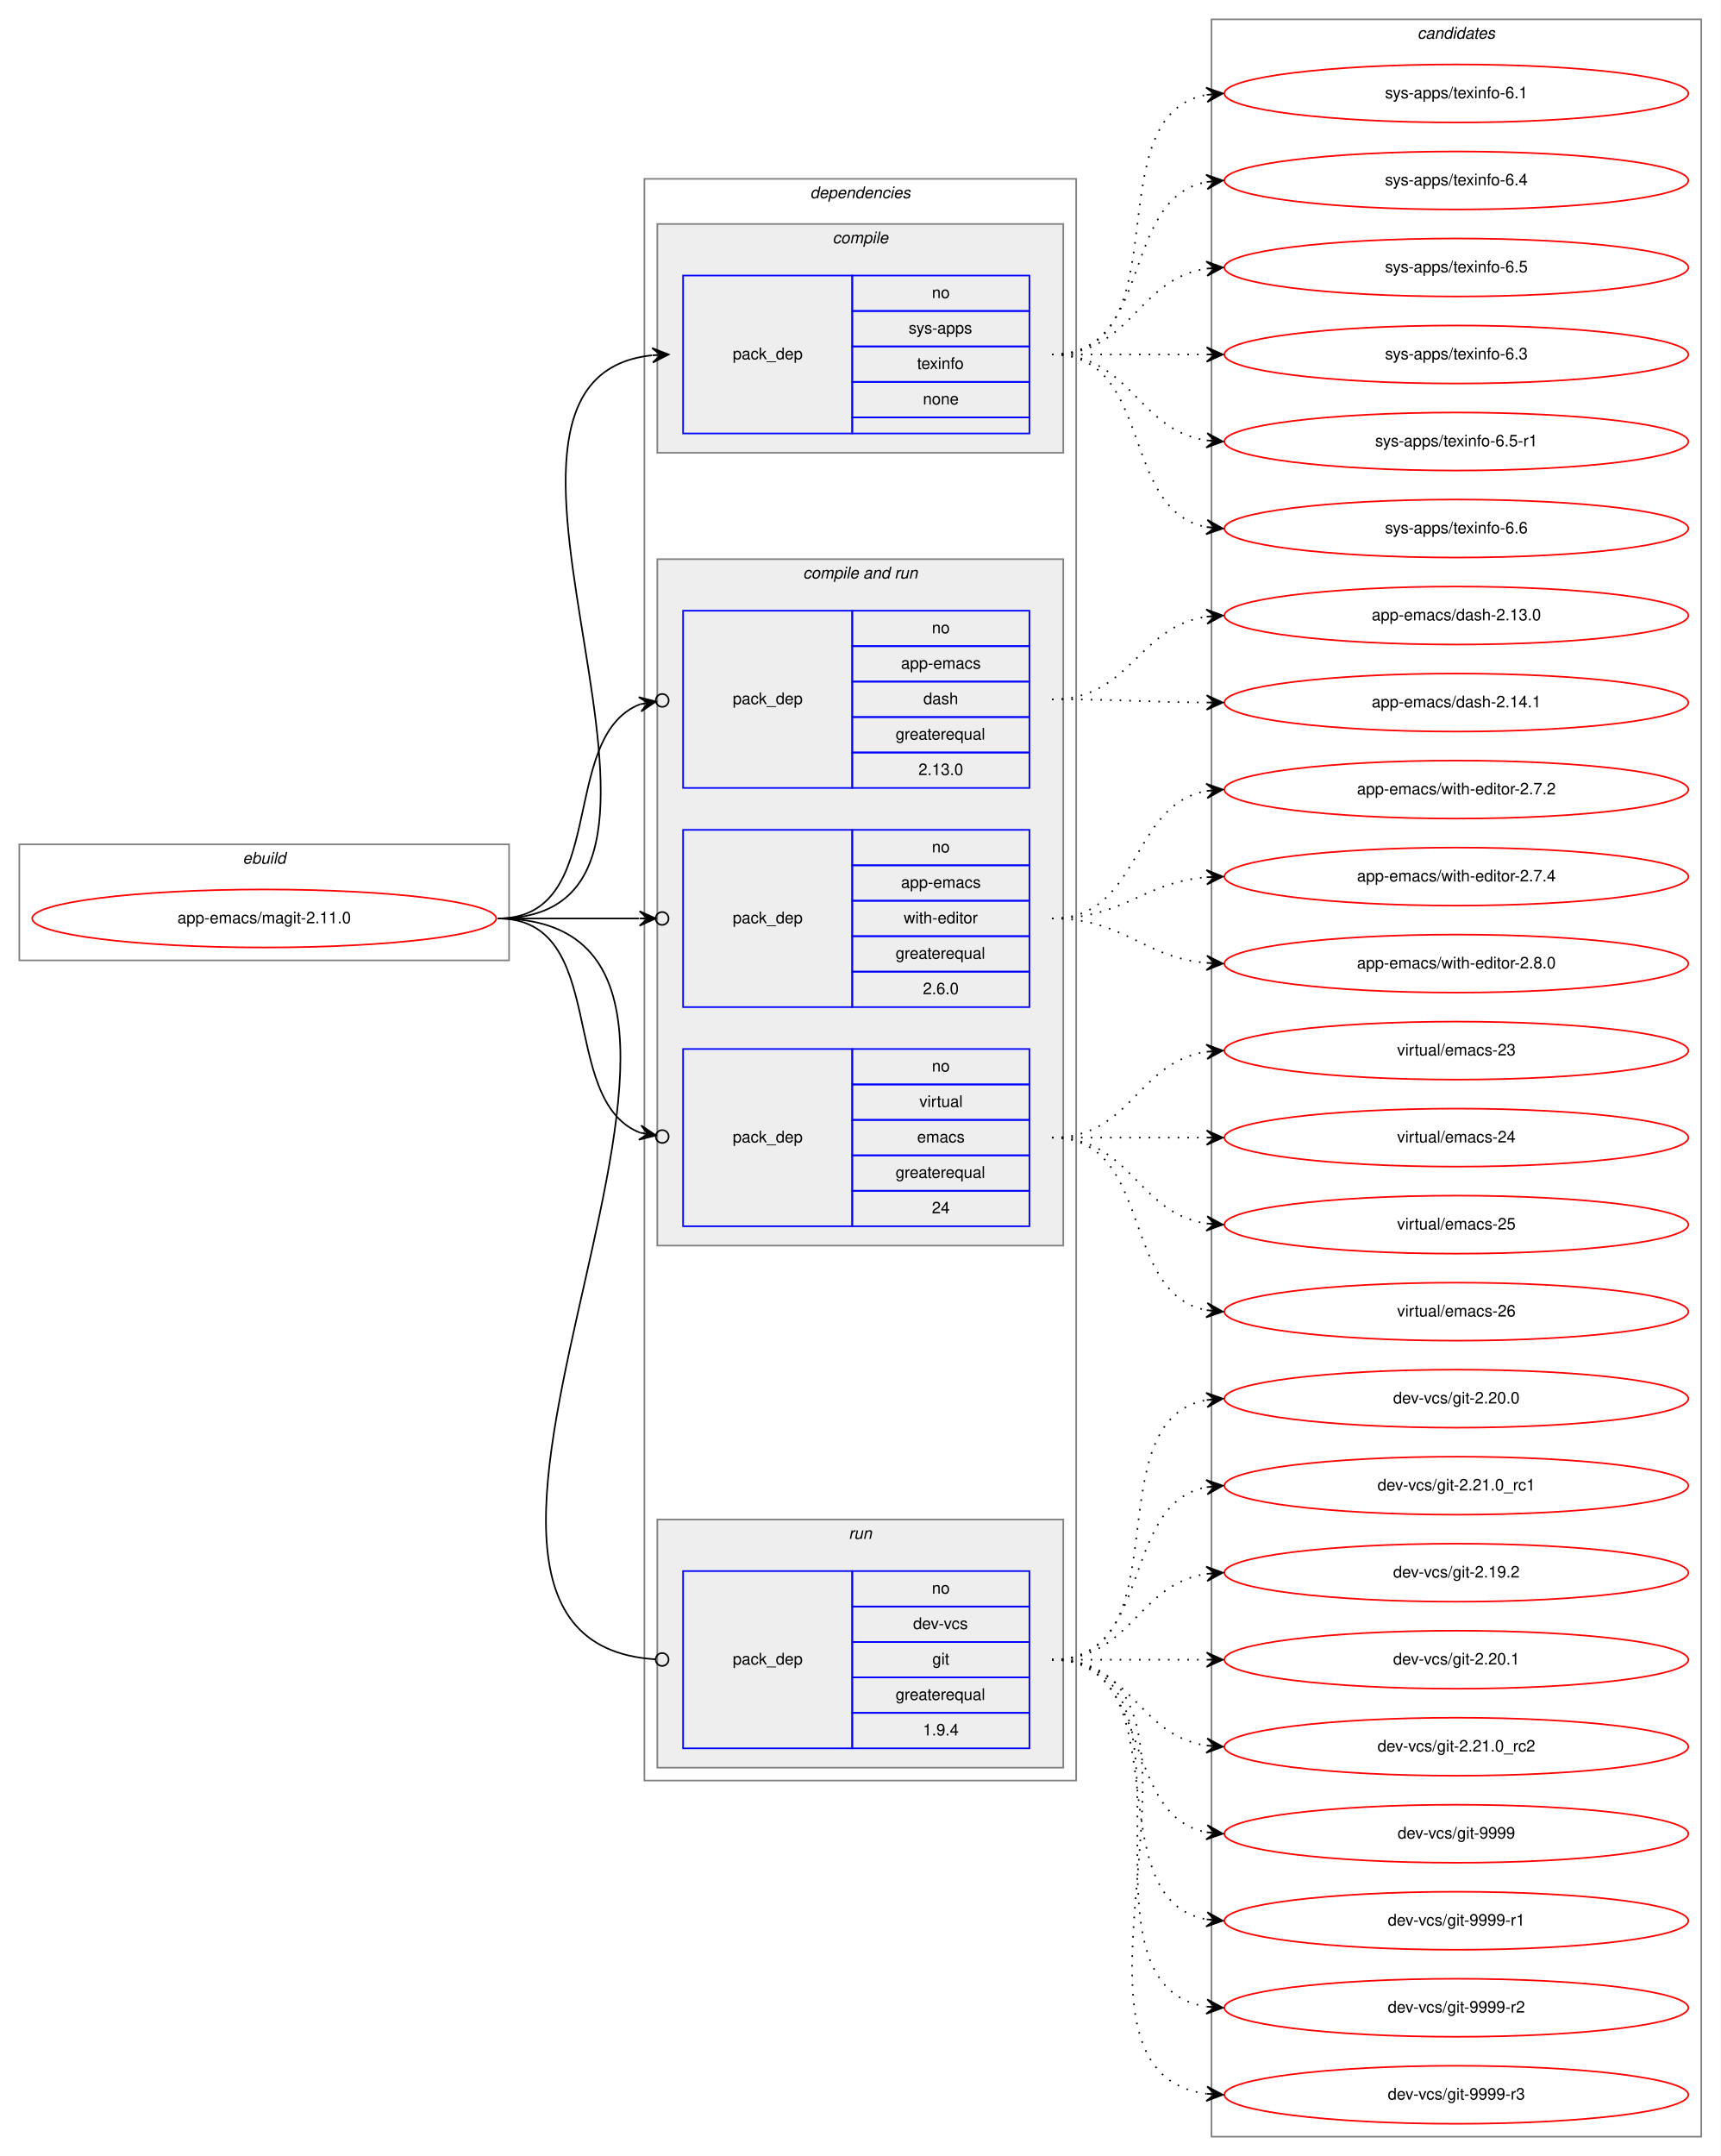
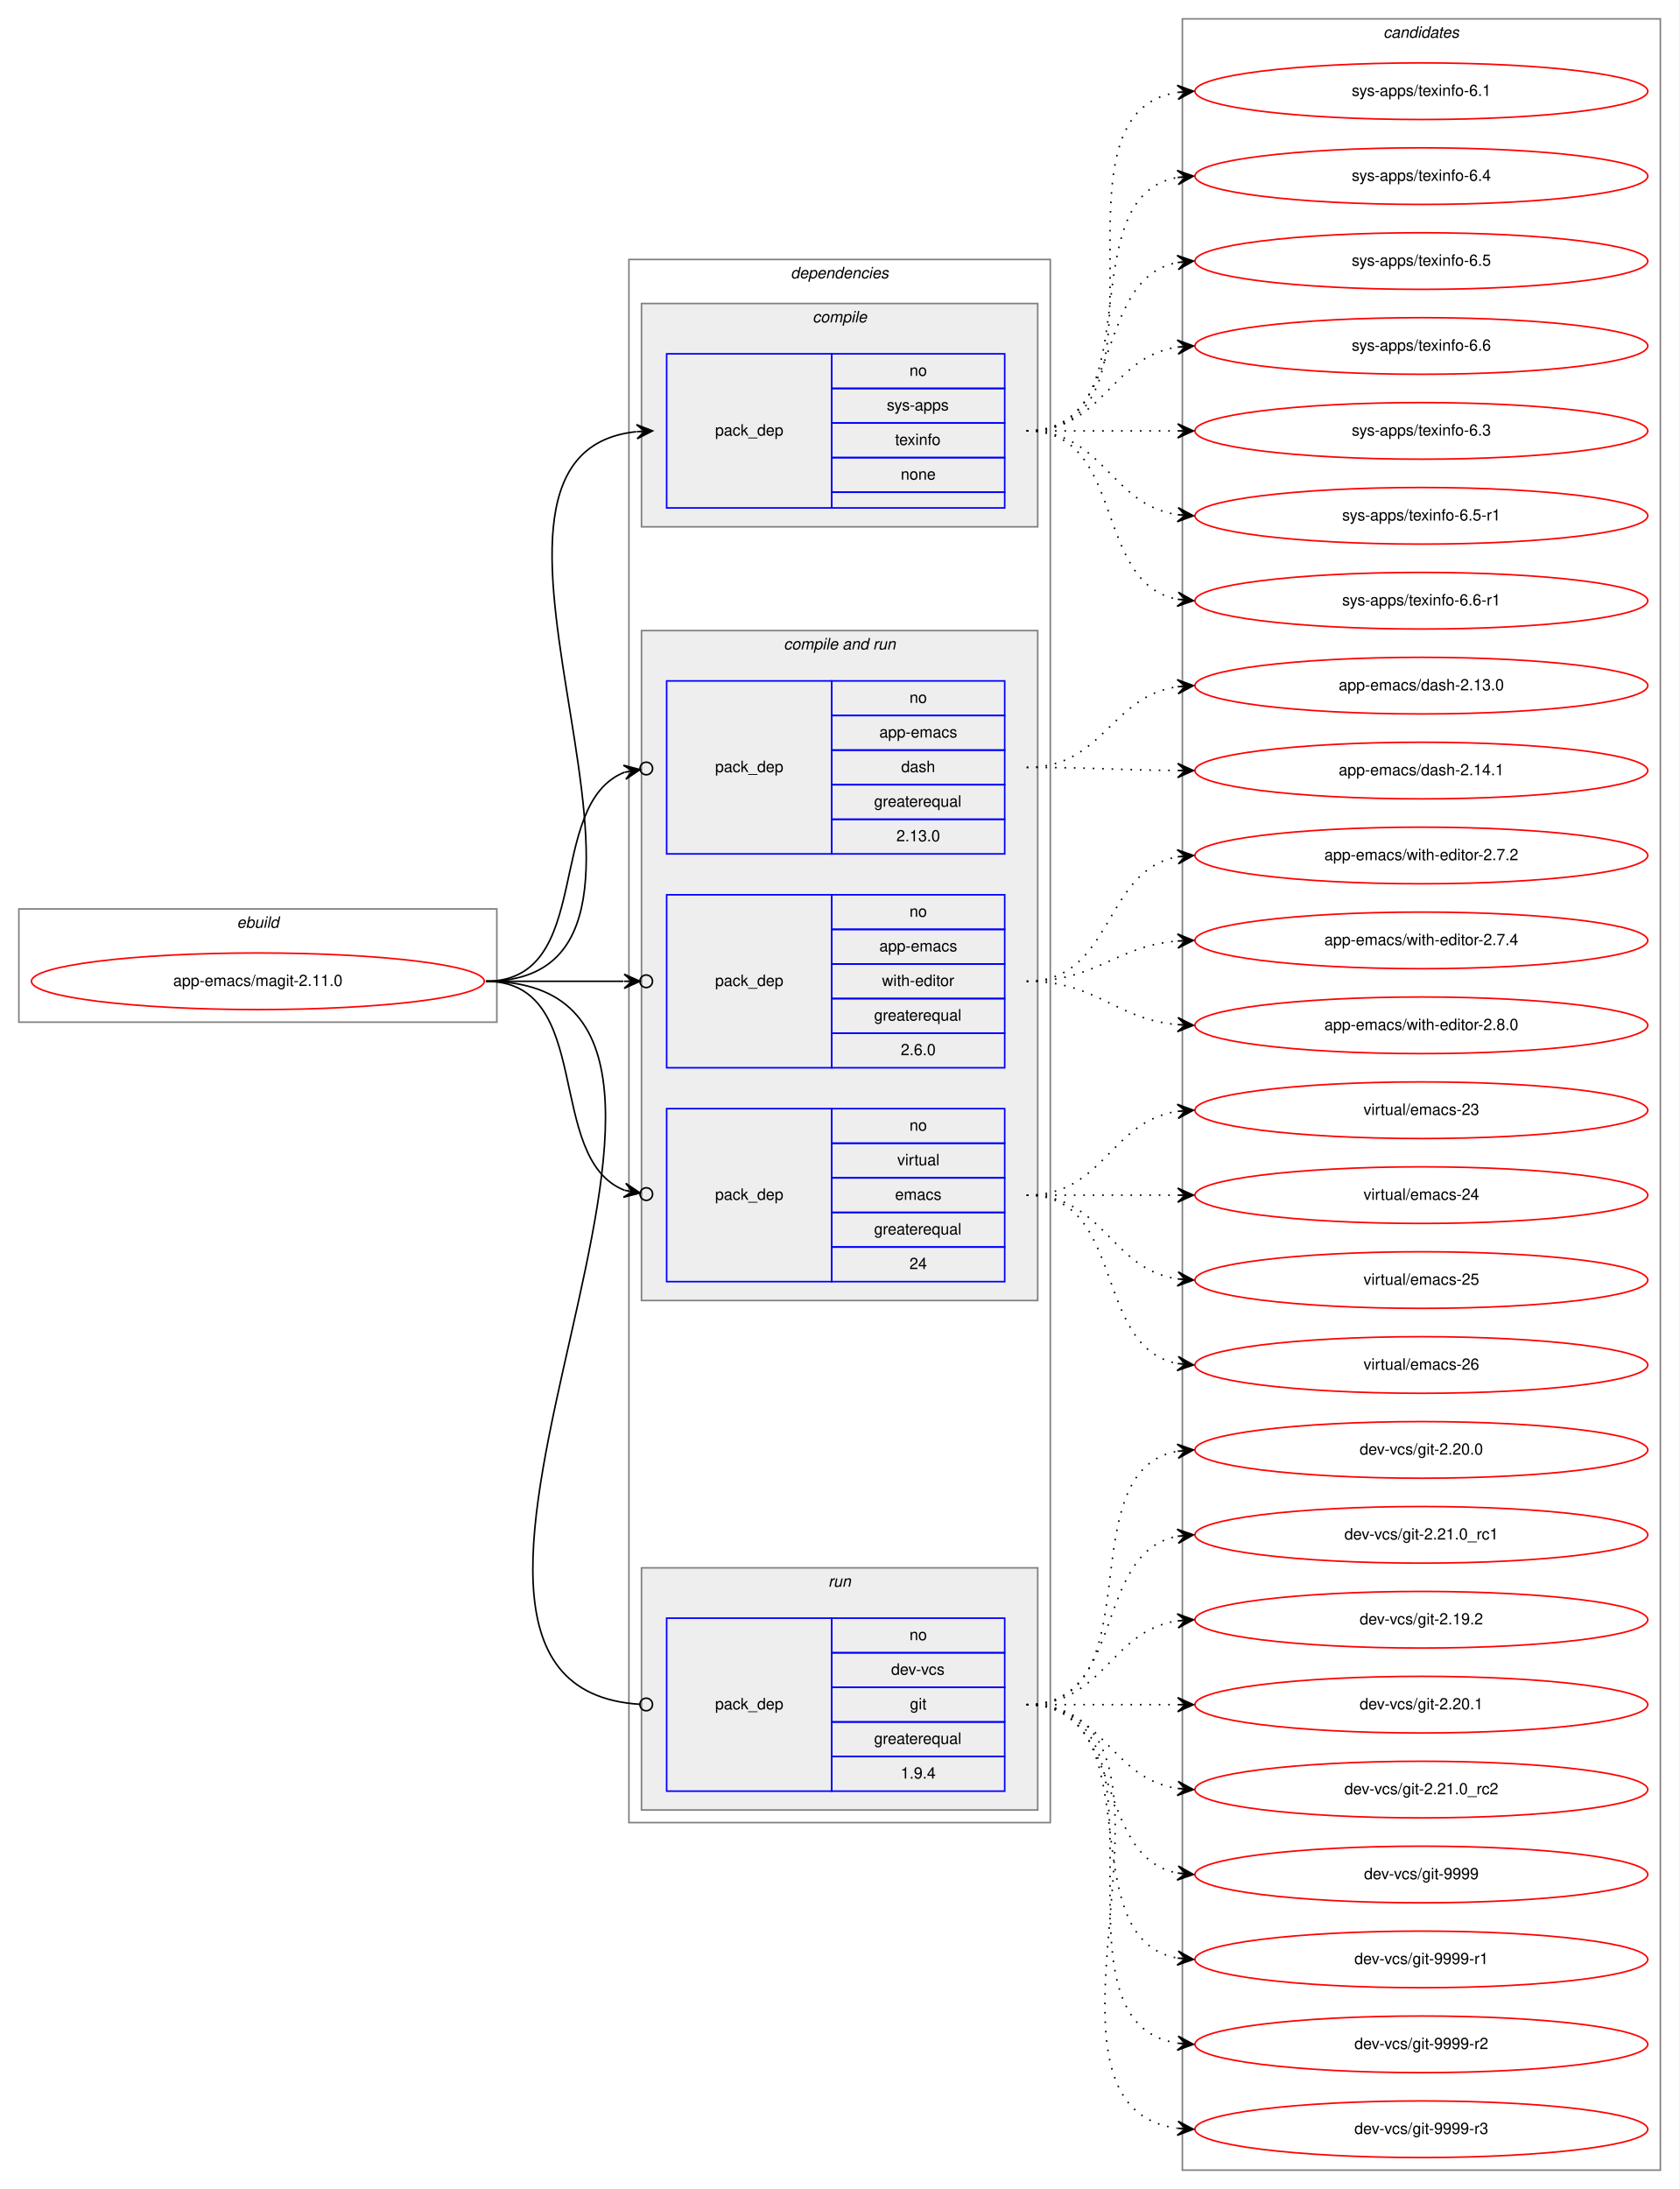
- <svg xmlns="http://www.w3.org/2000/svg" xmlns:xlink="http://www.w3.org/1999/xlink" width="1068pt" height="1338pt" viewBox="0.00 0.00 1068.00 1338.00">
-   <g id="graph0" class="graph" transform="scale(1 1) rotate(0) translate(4 1334)">
-     <polygon fill="white" stroke="transparent" points="-4,4 -4,-1334 1064,-1334 1064,4 -4,4" />
+ <svg xmlns="http://www.w3.org/2000/svg" xmlns:xlink="http://www.w3.org/1999/xlink" width="1068pt" height="1392pt" viewBox="0.00 0.00 1068.00 1392.00">
+   <g id="graph0" class="graph" transform="scale(1 1) rotate(0) translate(4 1388)">
+     <polygon fill="white" stroke="transparent" points="-4,4 -4,-1388 1064,-1388 1064,4 -4,4" />
    <g id="clust1" class="cluster">
      <polygon fill="none" stroke="gray" points="8,-738 8,-810 312,-810 312,-738 8,-738" />
      <text text-anchor="start" x="146.66" y="-798" font-family="Helvetica,sans-Serif" font-style="italic" font-size="10.00">ebuild</text>
    </g>
    <g id="clust2" class="cluster">
      <polygon fill="none" stroke="gray" points="396,-229 396,-1223 664,-1223 664,-229 396,-229" />
      <text text-anchor="start" x="498.88" y="-1211" font-family="Helvetica,sans-Serif" font-style="italic" font-size="10.00">dependencies</text>
    </g>
    <g id="clust3" class="cluster">
      <polygon fill="#eeeeee" stroke="gray" points="404,-1053 404,-1195 656,-1195 656,-1053 404,-1053" />
      <text text-anchor="start" x="512.78" y="-1183" font-family="Helvetica,sans-Serif" font-style="italic" font-size="10.00">compile</text>
    </g>
    <g id="clust5" class="cluster">
      <polygon fill="#eeeeee" stroke="gray" points="404,-561 404,-987 656,-987 656,-561 404,-561" />
      <text text-anchor="start" x="494.44" y="-975" font-family="Helvetica,sans-Serif" font-style="italic" font-size="10.00">compile and run</text>
    </g>
    <g id="clust9" class="cluster">
      <polygon fill="#eeeeee" stroke="gray" points="404,-237 404,-391 656,-391 656,-237 404,-237" />
      <text text-anchor="start" x="522.78" y="-379" font-family="Helvetica,sans-Serif" font-style="italic" font-size="10.00">run</text>
    </g>
    <g id="clust11" class="cluster">
-       <polygon fill="none" stroke="gray" points="748,-8 748,-1322 1052,-1322 1052,-8 748,-8" />
-       <text text-anchor="start" x="875.82" y="-1310" font-family="Helvetica,sans-Serif" font-style="italic" font-size="10.00">candidates</text>
+       <polygon fill="none" stroke="gray" points="748,-8 748,-1376 1052,-1376 1052,-8 748,-8" />
+       <text text-anchor="start" x="875.82" y="-1364" font-family="Helvetica,sans-Serif" font-style="italic" font-size="10.00">candidates</text>
    </g>
    <g id="node1" class="node">
      <g id="a_node1">
        <a xlink:href="../app-emacs/magit-2.11.0.svg" xlink:title="app-emacs/magit-2.11.0">
          <ellipse fill="none" stroke="red" cx="160" cy="-764" rx="144" ry="18" />
          <text text-anchor="middle" x="160" y="-761" font-family="Helvetica,sans-Serif" font-size="10.00">app-emacs/magit-2.11.0</text>
        </a>
      </g>
    </g>
    <g id="node2" class="node">
      <polygon fill="none" stroke="blue" points="420,-1065 420,-1163 525,-1163 525,-1065 420,-1065" />
      <text text-anchor="start" x="450.82" y="-1111" font-family="Helvetica,sans-Serif" font-size="10.00">pack_dep</text>
      <polygon fill="none" stroke="blue" points="525,-1141 525,-1163 635,-1163 635,-1141 525,-1141" />
      <text text-anchor="start" x="574.44" y="-1149" font-family="Helvetica,sans-Serif" font-size="10.00">no</text>
      <polygon fill="none" stroke="blue" points="525,-1119 525,-1141 635,-1141 635,-1119 525,-1119" />
      <text text-anchor="start" x="560" y="-1127" font-family="Helvetica,sans-Serif" font-size="10.00">sys-apps</text>
      <polygon fill="none" stroke="blue" points="525,-1097 525,-1119 635,-1119 635,-1097 525,-1097" />
      <text text-anchor="start" x="565.27" y="-1105" font-family="Helvetica,sans-Serif" font-size="10.00">texinfo</text>
      <polygon fill="none" stroke="blue" points="525,-1075 525,-1097 635,-1097 635,-1075 525,-1075" />
      <text text-anchor="start" x="568.88" y="-1083" font-family="Helvetica,sans-Serif" font-size="10.00">none</text>
      <polygon fill="none" stroke="blue" points="525,-1065 525,-1075 635,-1075 635,-1065 525,-1065" />
    </g>
    <g id="edge1" class="edge">
      <path fill="none" stroke="black" d="M305,-764C463.88,-764 258.12,-1098.45 400.62,-1113.48" />
      <polygon fill="black" stroke="black" points="411,-1114 400.79,-1117.99 406.01,-1113.75 401.01,-1113.5 401.01,-1113.5 401.01,-1113.5 406.01,-1113.75 401.24,-1109 411,-1114 411,-1114" />
    </g>
    <g id="node3" class="node">
      <polygon fill="none" stroke="blue" points="420,-845 420,-955 525,-955 525,-845 420,-845" />
      <text text-anchor="start" x="450.82" y="-897" font-family="Helvetica,sans-Serif" font-size="10.00">pack_dep</text>
      <polygon fill="none" stroke="blue" points="525,-933 525,-955 635,-955 635,-933 525,-933" />
      <text text-anchor="start" x="574.44" y="-941" font-family="Helvetica,sans-Serif" font-size="10.00">no</text>
      <polygon fill="none" stroke="blue" points="525,-911 525,-933 635,-933 635,-911 525,-911" />
      <text text-anchor="start" x="555.27" y="-919" font-family="Helvetica,sans-Serif" font-size="10.00">app-emacs</text>
      <polygon fill="none" stroke="blue" points="525,-889 525,-911 635,-911 635,-889 525,-889" />
      <text text-anchor="start" x="569.16" y="-897" font-family="Helvetica,sans-Serif" font-size="10.00">dash</text>
      <polygon fill="none" stroke="blue" points="525,-867 525,-889 635,-889 635,-867 525,-867" />
      <text text-anchor="start" x="551.94" y="-875" font-family="Helvetica,sans-Serif" font-size="10.00">greaterequal</text>
      <polygon fill="none" stroke="blue" points="525,-845 525,-867 635,-867 635,-845 525,-845" />
      <text text-anchor="start" x="566.1" y="-853" font-family="Helvetica,sans-Serif" font-size="10.00">2.13.0</text>
    </g>
    <g id="edge2" class="edge">
      <path fill="none" stroke="black" d="M305,-764C374.75,-764 341.86,-876.66 393.17,-896.9" />
      <ellipse fill="none" stroke="black" cx="407.06" cy="-899.32" rx="4" ry="4" />
      <polygon fill="black" stroke="black" points="403.12,-898.63 392.5,-901.35 398.19,-897.78 393.27,-896.92 393.27,-896.92 393.27,-896.92 398.19,-897.78 394.03,-892.49 403.12,-898.63 403.12,-898.63" />
    </g>
    <g id="node4" class="node">
      <polygon fill="none" stroke="blue" points="420,-709 420,-819 525,-819 525,-709 420,-709" />
      <text text-anchor="start" x="450.82" y="-761" font-family="Helvetica,sans-Serif" font-size="10.00">pack_dep</text>
      <polygon fill="none" stroke="blue" points="525,-797 525,-819 635,-819 635,-797 525,-797" />
      <text text-anchor="start" x="574.44" y="-805" font-family="Helvetica,sans-Serif" font-size="10.00">no</text>
      <polygon fill="none" stroke="blue" points="525,-775 525,-797 635,-797 635,-775 525,-775" />
      <text text-anchor="start" x="555.27" y="-783" font-family="Helvetica,sans-Serif" font-size="10.00">app-emacs</text>
      <polygon fill="none" stroke="blue" points="525,-753 525,-775 635,-775 635,-753 525,-753" />
      <text text-anchor="start" x="556.95" y="-761" font-family="Helvetica,sans-Serif" font-size="10.00">with-editor</text>
      <polygon fill="none" stroke="blue" points="525,-731 525,-753 635,-753 635,-731 525,-731" />
      <text text-anchor="start" x="551.94" y="-739" font-family="Helvetica,sans-Serif" font-size="10.00">greaterequal</text>
      <polygon fill="none" stroke="blue" points="525,-709 525,-731 635,-731 635,-709 525,-709" />
      <text text-anchor="start" x="568.88" y="-717" font-family="Helvetica,sans-Serif" font-size="10.00">2.6.0</text>
    </g>
    <g id="edge3" class="edge">
      <path fill="none" stroke="black" d="M305,-764C345.3,-764 359.75,-764 392.57,-764" />
      <ellipse fill="none" stroke="black" cx="407" cy="-764" rx="4" ry="4" />
      <polygon fill="black" stroke="black" points="403,-764 393,-768.5 398,-764 393,-764 393,-764 393,-764 398,-764 393,-759.5 403,-764 403,-764" />
    </g>
    <g id="node5" class="node">
      <polygon fill="none" stroke="blue" points="420,-573 420,-683 525,-683 525,-573 420,-573" />
      <text text-anchor="start" x="450.82" y="-625" font-family="Helvetica,sans-Serif" font-size="10.00">pack_dep</text>
      <polygon fill="none" stroke="blue" points="525,-661 525,-683 635,-683 635,-661 525,-661" />
      <text text-anchor="start" x="574.44" y="-669" font-family="Helvetica,sans-Serif" font-size="10.00">no</text>
      <polygon fill="none" stroke="blue" points="525,-639 525,-661 635,-661 635,-639 525,-639" />
      <text text-anchor="start" x="566.67" y="-647" font-family="Helvetica,sans-Serif" font-size="10.00">virtual</text>
      <polygon fill="none" stroke="blue" points="525,-617 525,-639 635,-639 635,-617 525,-617" />
      <text text-anchor="start" x="565.28" y="-625" font-family="Helvetica,sans-Serif" font-size="10.00">emacs</text>
      <polygon fill="none" stroke="blue" points="525,-595 525,-617 635,-617 635,-595 525,-595" />
      <text text-anchor="start" x="551.94" y="-603" font-family="Helvetica,sans-Serif" font-size="10.00">greaterequal</text>
      <polygon fill="none" stroke="blue" points="525,-573 525,-595 635,-595 635,-573 525,-573" />
      <text text-anchor="start" x="574.44" y="-581" font-family="Helvetica,sans-Serif" font-size="10.00">24</text>
    </g>
    <g id="edge4" class="edge">
      <path fill="none" stroke="black" d="M305,-764C374.75,-764 341.86,-651.34 393.17,-631.1" />
      <ellipse fill="none" stroke="black" cx="407.06" cy="-628.68" rx="4" ry="4" />
      <polygon fill="black" stroke="black" points="403.12,-629.37 394.03,-635.51 398.19,-630.22 393.27,-631.08 393.27,-631.08 393.27,-631.08 398.19,-630.22 392.5,-626.65 403.12,-629.37 403.12,-629.37" />
    </g>
    <g id="node6" class="node">
      <polygon fill="none" stroke="blue" points="420,-249 420,-359 525,-359 525,-249 420,-249" />
      <text text-anchor="start" x="450.82" y="-301" font-family="Helvetica,sans-Serif" font-size="10.00">pack_dep</text>
      <polygon fill="none" stroke="blue" points="525,-337 525,-359 635,-359 635,-337 525,-337" />
      <text text-anchor="start" x="574.44" y="-345" font-family="Helvetica,sans-Serif" font-size="10.00">no</text>
      <polygon fill="none" stroke="blue" points="525,-315 525,-337 635,-337 635,-315 525,-315" />
      <text text-anchor="start" x="562.78" y="-323" font-family="Helvetica,sans-Serif" font-size="10.00">dev-vcs</text>
      <polygon fill="none" stroke="blue" points="525,-293 525,-315 635,-315 635,-293 525,-293" />
      <text text-anchor="start" x="574.72" y="-301" font-family="Helvetica,sans-Serif" font-size="10.00">git</text>
      <polygon fill="none" stroke="blue" points="525,-271 525,-293 635,-293 635,-271 525,-271" />
      <text text-anchor="start" x="551.94" y="-279" font-family="Helvetica,sans-Serif" font-size="10.00">greaterequal</text>
      <polygon fill="none" stroke="blue" points="525,-249 525,-271 635,-271 635,-249 525,-249" />
      <text text-anchor="start" x="568.88" y="-257" font-family="Helvetica,sans-Serif" font-size="10.00">1.9.4</text>
    </g>
    <g id="edge5" class="edge">
      <path fill="none" stroke="black" d="M305,-764C512.04,-764 209.38,-316.05 402.97,-304.24" />
      <ellipse fill="none" stroke="black" cx="407" cy="-304.12" rx="4" ry="4" />
    </g>
    <g id="node7" class="node">
      <g id="a_node7">
        <a xlink:href="../sys-apps/texinfo-6.1.svg" xlink:title="sys-apps/texinfo-6.1">
-           <ellipse fill="none" stroke="red" cx="900" cy="-1276" rx="144" ry="18" />
-           <text text-anchor="middle" x="900" y="-1273" font-family="Helvetica,sans-Serif" font-size="10.00">sys-apps/texinfo-6.1</text>
+           <ellipse fill="none" stroke="red" cx="900" cy="-1330" rx="144" ry="18" />
+           <text text-anchor="middle" x="900" y="-1327" font-family="Helvetica,sans-Serif" font-size="10.00">sys-apps/texinfo-6.1</text>
        </a>
      </g>
    </g>
    <g id="edge6" class="edge">
-       <path fill="none" stroke="black" stroke-dasharray="1,5" d="M649,-1114C731.35,-1114 674.36,-1262.38 744.73,-1275.13" />
-       <polygon fill="black" stroke="black" points="755,-1276 744.66,-1279.64 750.02,-1275.58 745.04,-1275.15 745.04,-1275.15 745.04,-1275.15 750.02,-1275.58 745.42,-1270.67 755,-1276 755,-1276" />
+       <path fill="none" stroke="black" stroke-dasharray="1,5" d="M649,-1114C752.28,-1114 655.19,-1315.49 744.77,-1329.26" />
+       <polygon fill="black" stroke="black" points="755,-1330 744.7,-1333.77 750.01,-1329.64 745.03,-1329.28 745.03,-1329.28 745.03,-1329.28 750.01,-1329.64 745.35,-1324.79 755,-1330 755,-1330" />
    </g>
    <g id="node8" class="node">
      <g id="a_node8">
        <a xlink:href="../sys-apps/texinfo-6.4.svg" xlink:title="sys-apps/texinfo-6.4">
-           <ellipse fill="none" stroke="red" cx="900" cy="-1222" rx="144" ry="18" />
-           <text text-anchor="middle" x="900" y="-1219" font-family="Helvetica,sans-Serif" font-size="10.00">sys-apps/texinfo-6.4</text>
+           <ellipse fill="none" stroke="red" cx="900" cy="-1276" rx="144" ry="18" />
+           <text text-anchor="middle" x="900" y="-1273" font-family="Helvetica,sans-Serif" font-size="10.00">sys-apps/texinfo-6.4</text>
        </a>
      </g>
    </g>
    <g id="edge7" class="edge">
-       <path fill="none" stroke="black" stroke-dasharray="1,5" d="M649,-1114C712.58,-1114 690.58,-1210.51 744.79,-1221.07" />
-       <polygon fill="black" stroke="black" points="755,-1222 744.63,-1225.57 750.02,-1221.54 745.04,-1221.09 745.04,-1221.09 745.04,-1221.09 750.02,-1221.54 745.45,-1216.61 755,-1222 755,-1222" />
+       <path fill="none" stroke="black" stroke-dasharray="1,5" d="M649,-1114C731.35,-1114 674.36,-1262.38 744.73,-1275.13" />
+       <polygon fill="black" stroke="black" points="755,-1276 744.66,-1279.64 750.02,-1275.58 745.04,-1275.15 745.04,-1275.15 745.04,-1275.15 750.02,-1275.58 745.42,-1270.67 755,-1276 755,-1276" />
    </g>
    <g id="node9" class="node">
      <g id="a_node9">
        <a xlink:href="../sys-apps/texinfo-6.5.svg" xlink:title="sys-apps/texinfo-6.5">
+           <ellipse fill="none" stroke="red" cx="900" cy="-1222" rx="144" ry="18" />
+           <text text-anchor="middle" x="900" y="-1219" font-family="Helvetica,sans-Serif" font-size="10.00">sys-apps/texinfo-6.5</text>
+         </a>
+       </g>
+     </g>
+     <g id="edge8" class="edge">
+       <path fill="none" stroke="black" stroke-dasharray="1,5" d="M649,-1114C712.58,-1114 690.58,-1210.51 744.79,-1221.07" />
+       <polygon fill="black" stroke="black" points="755,-1222 744.63,-1225.57 750.02,-1221.54 745.04,-1221.09 745.04,-1221.09 745.04,-1221.09 750.02,-1221.54 745.45,-1216.61 755,-1222 755,-1222" />
+     </g>
+     <g id="node10" class="node">
+       <g id="a_node10">
+         <a xlink:href="../sys-apps/texinfo-6.6.svg" xlink:title="sys-apps/texinfo-6.6">
          <ellipse fill="none" stroke="red" cx="900" cy="-1168" rx="144" ry="18" />
-           <text text-anchor="middle" x="900" y="-1165" font-family="Helvetica,sans-Serif" font-size="10.00">sys-apps/texinfo-6.5</text>
-         </a>
-       </g>
-     </g>
-     <g id="edge8" class="edge">
+           <text text-anchor="middle" x="900" y="-1165" font-family="Helvetica,sans-Serif" font-size="10.00">sys-apps/texinfo-6.6</text>
+         </a>
+       </g>
+     </g>
+     <g id="edge9" class="edge">
      <path fill="none" stroke="black" stroke-dasharray="1,5" d="M649,-1114C698.26,-1114 701.85,-1160.87 744.86,-1167.28" />
      <polygon fill="black" stroke="black" points="755,-1168 744.71,-1171.78 750.01,-1167.64 745.03,-1167.29 745.03,-1167.29 745.03,-1167.29 750.01,-1167.64 745.35,-1162.8 755,-1168 755,-1168" />
    </g>
-     <g id="node10" class="node">
-       <g id="a_node10">
+     <g id="node11" class="node">
+       <g id="a_node11">
        <a xlink:href="../sys-apps/texinfo-6.3.svg" xlink:title="sys-apps/texinfo-6.3">
          <ellipse fill="none" stroke="red" cx="900" cy="-1114" rx="144" ry="18" />
          <text text-anchor="middle" x="900" y="-1111" font-family="Helvetica,sans-Serif" font-size="10.00">sys-apps/texinfo-6.3</text>
        </a>
      </g>
    </g>
-     <g id="edge9" class="edge">
+     <g id="edge10" class="edge">
      <path fill="none" stroke="black" stroke-dasharray="1,5" d="M649,-1114C692.43,-1114 705.83,-1114 744.57,-1114" />
      <polygon fill="black" stroke="black" points="755,-1114 745,-1118.5 750,-1114 745,-1114 745,-1114 745,-1114 750,-1114 745,-1109.5 755,-1114 755,-1114" />
    </g>
-     <g id="node11" class="node">
-       <g id="a_node11">
+     <g id="node12" class="node">
+       <g id="a_node12">
        <a xlink:href="../sys-apps/texinfo-6.5-r1.svg" xlink:title="sys-apps/texinfo-6.5-r1">
          <ellipse fill="none" stroke="red" cx="900" cy="-1060" rx="144" ry="18" />
          <text text-anchor="middle" x="900" y="-1057" font-family="Helvetica,sans-Serif" font-size="10.00">sys-apps/texinfo-6.5-r1</text>
        </a>
      </g>
    </g>
-     <g id="edge10" class="edge">
+     <g id="edge11" class="edge">
      <path fill="none" stroke="black" stroke-dasharray="1,5" d="M649,-1114C698.26,-1114 701.85,-1067.13 744.86,-1060.72" />
      <polygon fill="black" stroke="black" points="755,-1060 745.35,-1065.2 750.01,-1060.36 745.03,-1060.71 745.03,-1060.71 745.03,-1060.71 750.01,-1060.36 744.71,-1056.22 755,-1060 755,-1060" />
    </g>
-     <g id="node12" class="node">
-       <g id="a_node12">
-         <a xlink:href="../sys-apps/texinfo-6.6.svg" xlink:title="sys-apps/texinfo-6.6">
+     <g id="node13" class="node">
+       <g id="a_node13">
+         <a xlink:href="../sys-apps/texinfo-6.6-r1.svg" xlink:title="sys-apps/texinfo-6.6-r1">
          <ellipse fill="none" stroke="red" cx="900" cy="-1006" rx="144" ry="18" />
-           <text text-anchor="middle" x="900" y="-1003" font-family="Helvetica,sans-Serif" font-size="10.00">sys-apps/texinfo-6.6</text>
-         </a>
-       </g>
-     </g>
-     <g id="edge11" class="edge">
+           <text text-anchor="middle" x="900" y="-1003" font-family="Helvetica,sans-Serif" font-size="10.00">sys-apps/texinfo-6.6-r1</text>
+         </a>
+       </g>
+     </g>
+     <g id="edge12" class="edge">
      <path fill="none" stroke="black" stroke-dasharray="1,5" d="M649,-1114C712.58,-1114 690.58,-1017.49 744.79,-1006.93" />
      <polygon fill="black" stroke="black" points="755,-1006 745.45,-1011.39 750.02,-1006.46 745.04,-1006.91 745.04,-1006.91 745.04,-1006.91 750.02,-1006.46 744.63,-1002.43 755,-1006 755,-1006" />
    </g>
-     <g id="node13" class="node">
-       <g id="a_node13">
+     <g id="node14" class="node">
+       <g id="a_node14">
        <a xlink:href="../app-emacs/dash-2.13.0.svg" xlink:title="app-emacs/dash-2.13.0">
          <ellipse fill="none" stroke="red" cx="900" cy="-952" rx="144" ry="18" />
          <text text-anchor="middle" x="900" y="-949" font-family="Helvetica,sans-Serif" font-size="10.00">app-emacs/dash-2.13.0</text>
        </a>
      </g>
    </g>
-     <g id="edge12" class="edge">
+     <g id="edge13" class="edge">
      <path fill="none" stroke="black" stroke-dasharray="1,5" d="M649,-900C697.89,-900 702.14,-945.13 744.93,-951.3" />
      <polygon fill="black" stroke="black" points="755,-952 744.71,-955.8 750.01,-951.66 745.02,-951.31 745.02,-951.31 745.02,-951.31 750.01,-951.66 745.33,-946.82 755,-952 755,-952" />
    </g>
-     <g id="node14" class="node">
-       <g id="a_node14">
+     <g id="node15" class="node">
+       <g id="a_node15">
        <a xlink:href="../app-emacs/dash-2.14.1.svg" xlink:title="app-emacs/dash-2.14.1">
          <ellipse fill="none" stroke="red" cx="900" cy="-898" rx="144" ry="18" />
          <text text-anchor="middle" x="900" y="-895" font-family="Helvetica,sans-Serif" font-size="10.00">app-emacs/dash-2.14.1</text>
        </a>
      </g>
    </g>
-     <g id="edge13" class="edge">
+     <g id="edge14" class="edge">
      <path fill="none" stroke="black" stroke-dasharray="1,5" d="M649,-900C692.44,-900 705.83,-898.3 744.57,-898.03" />
      <polygon fill="black" stroke="black" points="755,-898 745.02,-902.53 750,-898.02 745,-898.03 745,-898.03 745,-898.03 750,-898.02 744.99,-893.53 755,-898 755,-898" />
    </g>
-     <g id="node15" class="node">
-       <g id="a_node15">
+     <g id="node16" class="node">
+       <g id="a_node16">
        <a xlink:href="../app-emacs/with-editor-2.7.2.svg" xlink:title="app-emacs/with-editor-2.7.2">
          <ellipse fill="none" stroke="red" cx="900" cy="-844" rx="144" ry="18" />
          <text text-anchor="middle" x="900" y="-841" font-family="Helvetica,sans-Serif" font-size="10.00">app-emacs/with-editor-2.7.2</text>
        </a>
      </g>
    </g>
-     <g id="edge14" class="edge">
+     <g id="edge15" class="edge">
      <path fill="none" stroke="black" stroke-dasharray="1,5" d="M649,-764C704.45,-764 697.18,-834.61 745.03,-843.16" />
      <polygon fill="black" stroke="black" points="755,-844 744.66,-847.64 750.02,-843.58 745.04,-843.16 745.04,-843.16 745.04,-843.16 750.02,-843.58 745.42,-838.67 755,-844 755,-844" />
    </g>
-     <g id="node16" class="node">
-       <g id="a_node16">
+     <g id="node17" class="node">
+       <g id="a_node17">
        <a xlink:href="../app-emacs/with-editor-2.7.4.svg" xlink:title="app-emacs/with-editor-2.7.4">
          <ellipse fill="none" stroke="red" cx="900" cy="-790" rx="144" ry="18" />
          <text text-anchor="middle" x="900" y="-787" font-family="Helvetica,sans-Serif" font-size="10.00">app-emacs/with-editor-2.7.4</text>
        </a>
      </g>
    </g>
-     <g id="edge15" class="edge">
+     <g id="edge16" class="edge">
      <path fill="none" stroke="black" stroke-dasharray="1,5" d="M649,-764C693.91,-764 704.94,-786.28 744.82,-789.59" />
      <polygon fill="black" stroke="black" points="755,-790 744.83,-794.1 750,-789.8 745.01,-789.6 745.01,-789.6 745.01,-789.6 750,-789.8 745.19,-785.1 755,-790 755,-790" />
    </g>
-     <g id="node17" class="node">
-       <g id="a_node17">
+     <g id="node18" class="node">
+       <g id="a_node18">
        <a xlink:href="../app-emacs/with-editor-2.8.0.svg" xlink:title="app-emacs/with-editor-2.8.0">
          <ellipse fill="none" stroke="red" cx="900" cy="-736" rx="144" ry="18" />
          <text text-anchor="middle" x="900" y="-733" font-family="Helvetica,sans-Serif" font-size="10.00">app-emacs/with-editor-2.8.0</text>
        </a>
      </g>
    </g>
-     <g id="edge16" class="edge">
+     <g id="edge17" class="edge">
      <path fill="none" stroke="black" stroke-dasharray="1,5" d="M649,-764C694.11,-764 704.78,-740 744.78,-736.44" />
      <polygon fill="black" stroke="black" points="755,-736 745.2,-740.93 750,-736.22 745.01,-736.43 745.01,-736.43 745.01,-736.43 750,-736.22 744.82,-731.93 755,-736 755,-736" />
    </g>
-     <g id="node18" class="node">
-       <g id="a_node18">
+     <g id="node19" class="node">
+       <g id="a_node19">
        <a xlink:href="../virtual/emacs-23.svg" xlink:title="virtual/emacs-23">
          <ellipse fill="none" stroke="red" cx="900" cy="-682" rx="144" ry="18" />
          <text text-anchor="middle" x="900" y="-679" font-family="Helvetica,sans-Serif" font-size="10.00">virtual/emacs-23</text>
        </a>
      </g>
    </g>
-     <g id="edge17" class="edge">
+     <g id="edge18" class="edge">
      <path fill="none" stroke="black" stroke-dasharray="1,5" d="M649,-628C698.26,-628 701.85,-674.87 744.86,-681.28" />
      <polygon fill="black" stroke="black" points="755,-682 744.71,-685.78 750.01,-681.64 745.03,-681.29 745.03,-681.29 745.03,-681.29 750.01,-681.64 745.35,-676.8 755,-682 755,-682" />
    </g>
-     <g id="node19" class="node">
-       <g id="a_node19">
+     <g id="node20" class="node">
+       <g id="a_node20">
        <a xlink:href="../virtual/emacs-24.svg" xlink:title="virtual/emacs-24">
          <ellipse fill="none" stroke="red" cx="900" cy="-628" rx="144" ry="18" />
          <text text-anchor="middle" x="900" y="-625" font-family="Helvetica,sans-Serif" font-size="10.00">virtual/emacs-24</text>
        </a>
      </g>
    </g>
-     <g id="edge18" class="edge">
+     <g id="edge19" class="edge">
      <path fill="none" stroke="black" stroke-dasharray="1,5" d="M649,-628C692.43,-628 705.83,-628 744.57,-628" />
      <polygon fill="black" stroke="black" points="755,-628 745,-632.5 750,-628 745,-628 745,-628 745,-628 750,-628 745,-623.5 755,-628 755,-628" />
    </g>
-     <g id="node20" class="node">
-       <g id="a_node20">
+     <g id="node21" class="node">
+       <g id="a_node21">
        <a xlink:href="../virtual/emacs-25.svg" xlink:title="virtual/emacs-25">
          <ellipse fill="none" stroke="red" cx="900" cy="-574" rx="144" ry="18" />
          <text text-anchor="middle" x="900" y="-571" font-family="Helvetica,sans-Serif" font-size="10.00">virtual/emacs-25</text>
        </a>
      </g>
    </g>
-     <g id="edge19" class="edge">
+     <g id="edge20" class="edge">
      <path fill="none" stroke="black" stroke-dasharray="1,5" d="M649,-628C698.26,-628 701.85,-581.13 744.86,-574.72" />
      <polygon fill="black" stroke="black" points="755,-574 745.35,-579.2 750.01,-574.36 745.03,-574.71 745.03,-574.71 745.03,-574.71 750.01,-574.36 744.71,-570.22 755,-574 755,-574" />
    </g>
-     <g id="node21" class="node">
-       <g id="a_node21">
+     <g id="node22" class="node">
+       <g id="a_node22">
        <a xlink:href="../virtual/emacs-26.svg" xlink:title="virtual/emacs-26">
          <ellipse fill="none" stroke="red" cx="900" cy="-520" rx="144" ry="18" />
          <text text-anchor="middle" x="900" y="-517" font-family="Helvetica,sans-Serif" font-size="10.00">virtual/emacs-26</text>
        </a>
      </g>
    </g>
-     <g id="edge20" class="edge">
+     <g id="edge21" class="edge">
      <path fill="none" stroke="black" stroke-dasharray="1,5" d="M649,-628C712.58,-628 690.58,-531.49 744.79,-520.93" />
      <polygon fill="black" stroke="black" points="755,-520 745.45,-525.39 750.02,-520.46 745.04,-520.91 745.04,-520.91 745.04,-520.91 750.02,-520.46 744.63,-516.43 755,-520 755,-520" />
    </g>
-     <g id="node22" class="node">
-       <g id="a_node22">
+     <g id="node23" class="node">
+       <g id="a_node23">
        <a xlink:href="../dev-vcs/git-2.20.0.svg" xlink:title="dev-vcs/git-2.20.0">
          <ellipse fill="none" stroke="red" cx="900" cy="-466" rx="144" ry="18" />
          <text text-anchor="middle" x="900" y="-463" font-family="Helvetica,sans-Serif" font-size="10.00">dev-vcs/git-2.20.0</text>
        </a>
      </g>
    </g>
-     <g id="edge21" class="edge">
+     <g id="edge22" class="edge">
      <path fill="none" stroke="black" stroke-dasharray="1,5" d="M649,-304C731.35,-304 674.36,-452.38 744.73,-465.13" />
      <polygon fill="black" stroke="black" points="755,-466 744.66,-469.64 750.02,-465.58 745.04,-465.15 745.04,-465.15 745.04,-465.15 750.02,-465.58 745.42,-460.67 755,-466 755,-466" />
    </g>
-     <g id="node23" class="node">
-       <g id="a_node23">
+     <g id="node24" class="node">
+       <g id="a_node24">
        <a xlink:href="../dev-vcs/git-2.21.0_rc1.svg" xlink:title="dev-vcs/git-2.21.0_rc1">
          <ellipse fill="none" stroke="red" cx="900" cy="-412" rx="144" ry="18" />
          <text text-anchor="middle" x="900" y="-409" font-family="Helvetica,sans-Serif" font-size="10.00">dev-vcs/git-2.21.0_rc1</text>
        </a>
      </g>
    </g>
-     <g id="edge22" class="edge">
+     <g id="edge23" class="edge">
      <path fill="none" stroke="black" stroke-dasharray="1,5" d="M649,-304C712.58,-304 690.58,-400.51 744.79,-411.07" />
      <polygon fill="black" stroke="black" points="755,-412 744.63,-415.57 750.02,-411.54 745.04,-411.09 745.04,-411.09 745.04,-411.09 750.02,-411.54 745.45,-406.61 755,-412 755,-412" />
    </g>
-     <g id="node24" class="node">
-       <g id="a_node24">
+     <g id="node25" class="node">
+       <g id="a_node25">
        <a xlink:href="../dev-vcs/git-2.19.2.svg" xlink:title="dev-vcs/git-2.19.2">
          <ellipse fill="none" stroke="red" cx="900" cy="-358" rx="144" ry="18" />
          <text text-anchor="middle" x="900" y="-355" font-family="Helvetica,sans-Serif" font-size="10.00">dev-vcs/git-2.19.2</text>
        </a>
      </g>
    </g>
-     <g id="edge23" class="edge">
+     <g id="edge24" class="edge">
      <path fill="none" stroke="black" stroke-dasharray="1,5" d="M649,-304C698.26,-304 701.85,-350.87 744.86,-357.28" />
      <polygon fill="black" stroke="black" points="755,-358 744.71,-361.78 750.01,-357.64 745.03,-357.29 745.03,-357.29 745.03,-357.29 750.01,-357.64 745.35,-352.8 755,-358 755,-358" />
    </g>
-     <g id="node25" class="node">
-       <g id="a_node25">
+     <g id="node26" class="node">
+       <g id="a_node26">
        <a xlink:href="../dev-vcs/git-2.20.1.svg" xlink:title="dev-vcs/git-2.20.1">
          <ellipse fill="none" stroke="red" cx="900" cy="-304" rx="144" ry="18" />
          <text text-anchor="middle" x="900" y="-301" font-family="Helvetica,sans-Serif" font-size="10.00">dev-vcs/git-2.20.1</text>
        </a>
      </g>
    </g>
-     <g id="edge24" class="edge">
+     <g id="edge25" class="edge">
      <path fill="none" stroke="black" stroke-dasharray="1,5" d="M649,-304C692.43,-304 705.83,-304 744.57,-304" />
      <polygon fill="black" stroke="black" points="755,-304 745,-308.5 750,-304 745,-304 745,-304 745,-304 750,-304 745,-299.5 755,-304 755,-304" />
    </g>
-     <g id="node26" class="node">
-       <g id="a_node26">
+     <g id="node27" class="node">
+       <g id="a_node27">
        <a xlink:href="../dev-vcs/git-2.21.0_rc2.svg" xlink:title="dev-vcs/git-2.21.0_rc2">
          <ellipse fill="none" stroke="red" cx="900" cy="-250" rx="144" ry="18" />
          <text text-anchor="middle" x="900" y="-247" font-family="Helvetica,sans-Serif" font-size="10.00">dev-vcs/git-2.21.0_rc2</text>
        </a>
      </g>
    </g>
-     <g id="edge25" class="edge">
+     <g id="edge26" class="edge">
      <path fill="none" stroke="black" stroke-dasharray="1,5" d="M649,-304C698.26,-304 701.85,-257.13 744.86,-250.72" />
      <polygon fill="black" stroke="black" points="755,-250 745.35,-255.2 750.01,-250.36 745.03,-250.71 745.03,-250.71 745.03,-250.71 750.01,-250.36 744.71,-246.22 755,-250 755,-250" />
    </g>
-     <g id="node27" class="node">
-       <g id="a_node27">
+     <g id="node28" class="node">
+       <g id="a_node28">
        <a xlink:href="../dev-vcs/git-9999.svg" xlink:title="dev-vcs/git-9999">
          <ellipse fill="none" stroke="red" cx="900" cy="-196" rx="144" ry="18" />
          <text text-anchor="middle" x="900" y="-193" font-family="Helvetica,sans-Serif" font-size="10.00">dev-vcs/git-9999</text>
        </a>
      </g>
    </g>
-     <g id="edge26" class="edge">
+     <g id="edge27" class="edge">
      <path fill="none" stroke="black" stroke-dasharray="1,5" d="M649,-304C712.58,-304 690.58,-207.49 744.79,-196.93" />
      <polygon fill="black" stroke="black" points="755,-196 745.45,-201.39 750.02,-196.46 745.04,-196.91 745.04,-196.91 745.04,-196.91 750.02,-196.46 744.63,-192.43 755,-196 755,-196" />
    </g>
-     <g id="node28" class="node">
-       <g id="a_node28">
+     <g id="node29" class="node">
+       <g id="a_node29">
        <a xlink:href="../dev-vcs/git-9999-r1.svg" xlink:title="dev-vcs/git-9999-r1">
          <ellipse fill="none" stroke="red" cx="900" cy="-142" rx="144" ry="18" />
          <text text-anchor="middle" x="900" y="-139" font-family="Helvetica,sans-Serif" font-size="10.00">dev-vcs/git-9999-r1</text>
        </a>
      </g>
    </g>
-     <g id="edge27" class="edge">
+     <g id="edge28" class="edge">
      <path fill="none" stroke="black" stroke-dasharray="1,5" d="M649,-304C731.35,-304 674.36,-155.62 744.73,-142.87" />
      <polygon fill="black" stroke="black" points="755,-142 745.42,-147.33 750.02,-142.42 745.04,-142.85 745.04,-142.85 745.04,-142.85 750.02,-142.42 744.66,-138.36 755,-142 755,-142" />
    </g>
-     <g id="node29" class="node">
-       <g id="a_node29">
+     <g id="node30" class="node">
+       <g id="a_node30">
        <a xlink:href="../dev-vcs/git-9999-r2.svg" xlink:title="dev-vcs/git-9999-r2">
          <ellipse fill="none" stroke="red" cx="900" cy="-88" rx="144" ry="18" />
          <text text-anchor="middle" x="900" y="-85" font-family="Helvetica,sans-Serif" font-size="10.00">dev-vcs/git-9999-r2</text>
        </a>
      </g>
    </g>
-     <g id="edge28" class="edge">
+     <g id="edge29" class="edge">
      <path fill="none" stroke="black" stroke-dasharray="1,5" d="M649,-304C752.28,-304 655.19,-102.51 744.77,-88.74" />
      <polygon fill="black" stroke="black" points="755,-88 745.35,-93.21 750.01,-88.36 745.03,-88.72 745.03,-88.72 745.03,-88.72 750.01,-88.36 744.7,-84.23 755,-88 755,-88" />
    </g>
-     <g id="node30" class="node">
-       <g id="a_node30">
+     <g id="node31" class="node">
+       <g id="a_node31">
        <a xlink:href="../dev-vcs/git-9999-r3.svg" xlink:title="dev-vcs/git-9999-r3">
          <ellipse fill="none" stroke="red" cx="900" cy="-34" rx="144" ry="18" />
          <text text-anchor="middle" x="900" y="-31" font-family="Helvetica,sans-Serif" font-size="10.00">dev-vcs/git-9999-r3</text>
        </a>
      </g>
    </g>
-     <g id="edge29" class="edge">
+     <g id="edge30" class="edge">
      <path fill="none" stroke="black" stroke-dasharray="1,5" d="M649,-304C774.27,-304 634.46,-49.08 744.71,-34.64" />
      <polygon fill="black" stroke="black" points="755,-34 745.3,-39.11 750.01,-34.31 745.02,-34.62 745.02,-34.62 745.02,-34.62 750.01,-34.31 744.74,-30.13 755,-34 755,-34" />
    </g>
  </g>
</svg>
